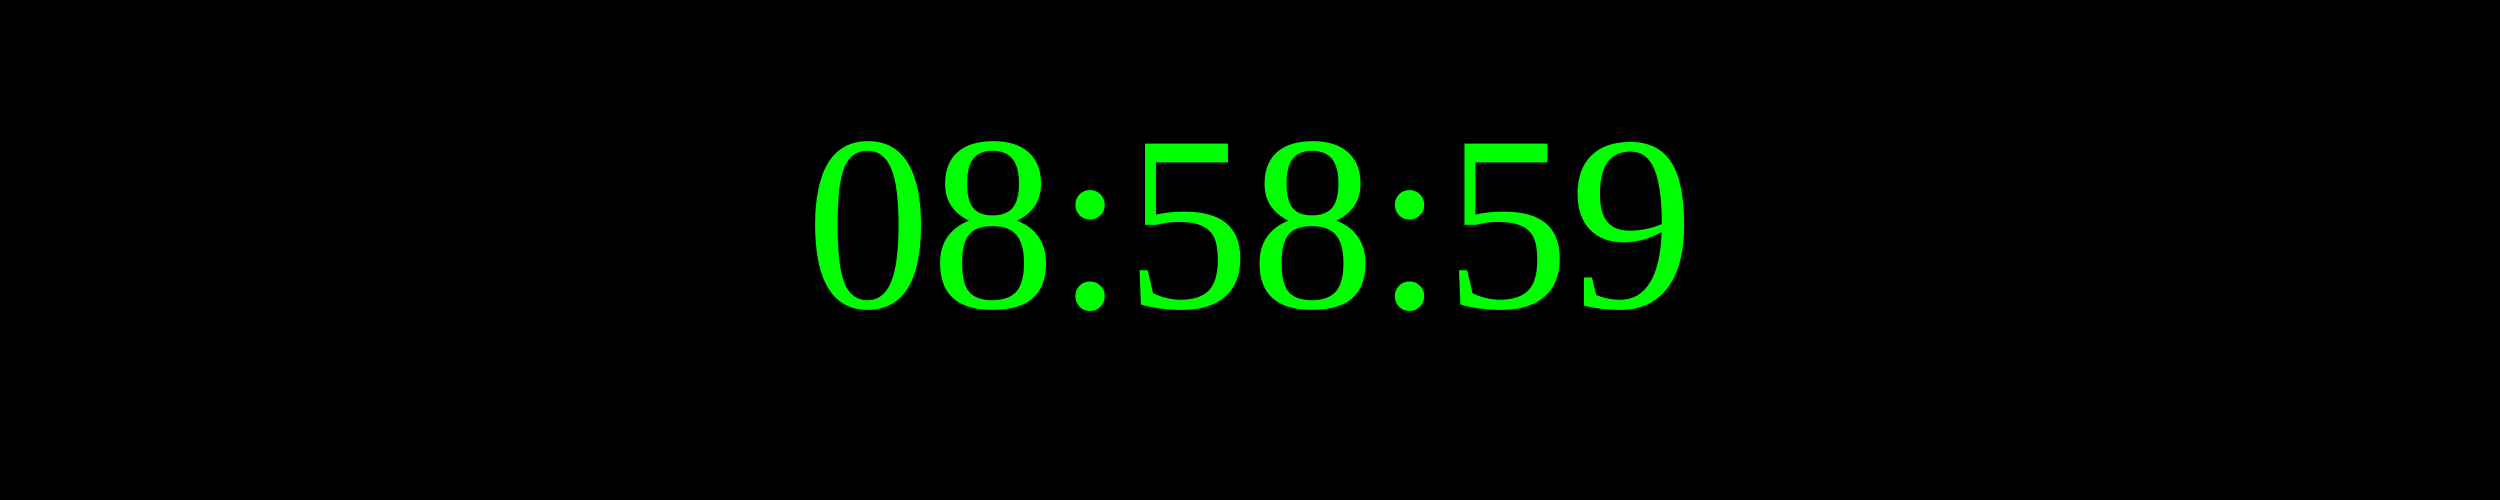
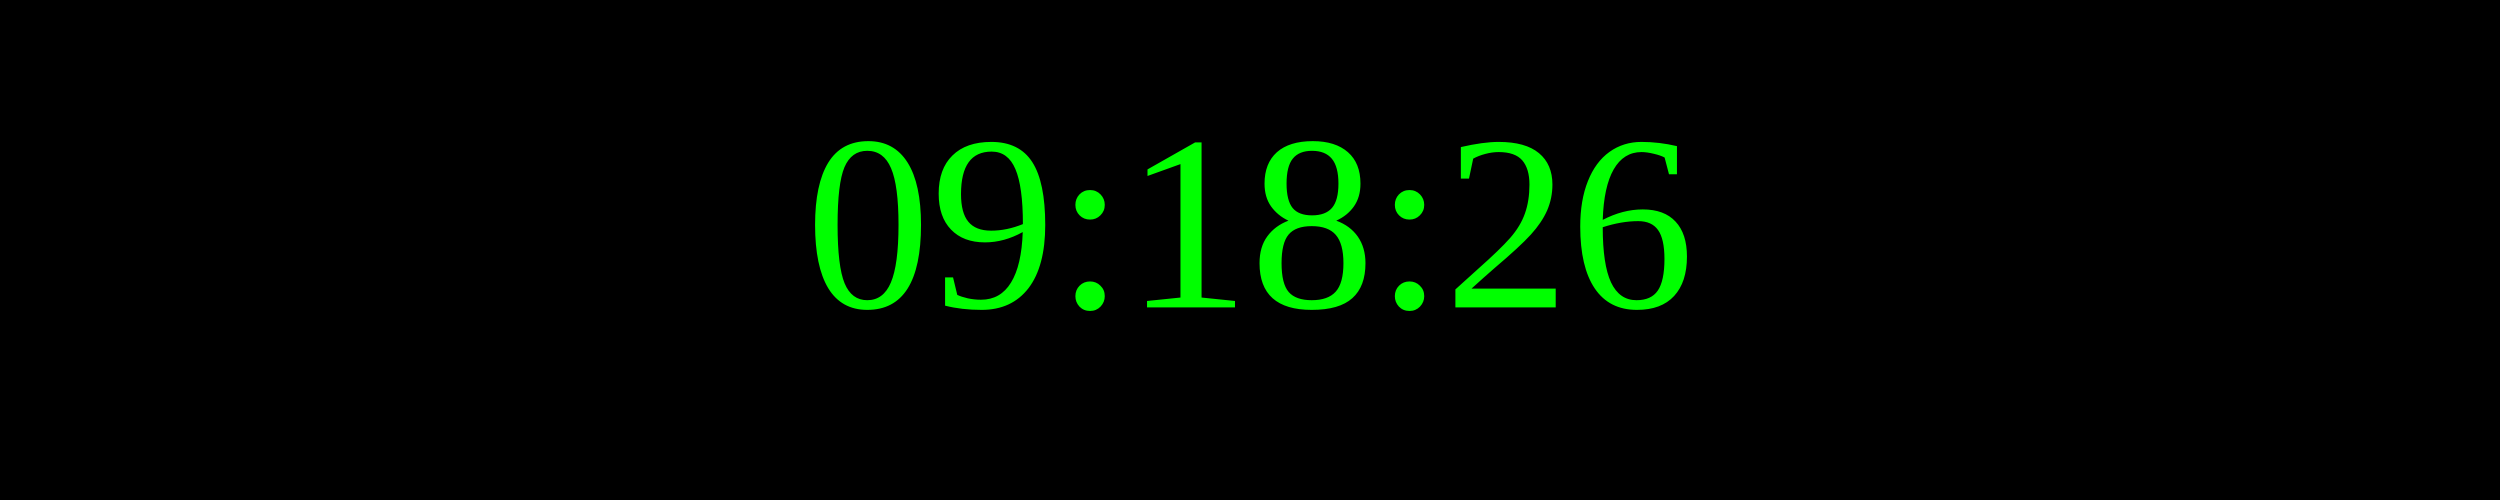
<svg xmlns="http://www.w3.org/2000/svg" width="250" height="50">
  <rect width="100%" height="100%" fill="black" />
  <text x="50%" y="50%" font-size="25" fill="lime" text-anchor="middle" dominant-baseline="middle">
- 08:58:59
+ 09:18:26
</text>
</svg>
